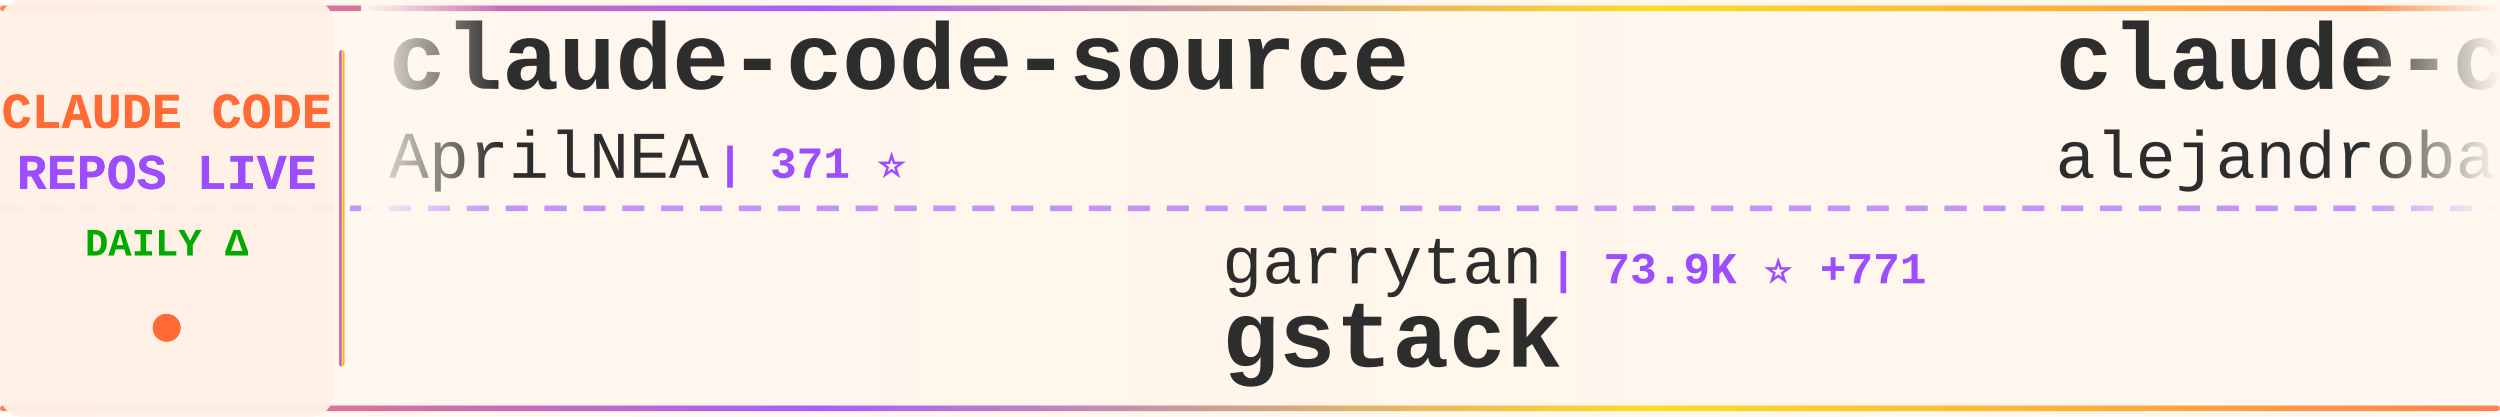
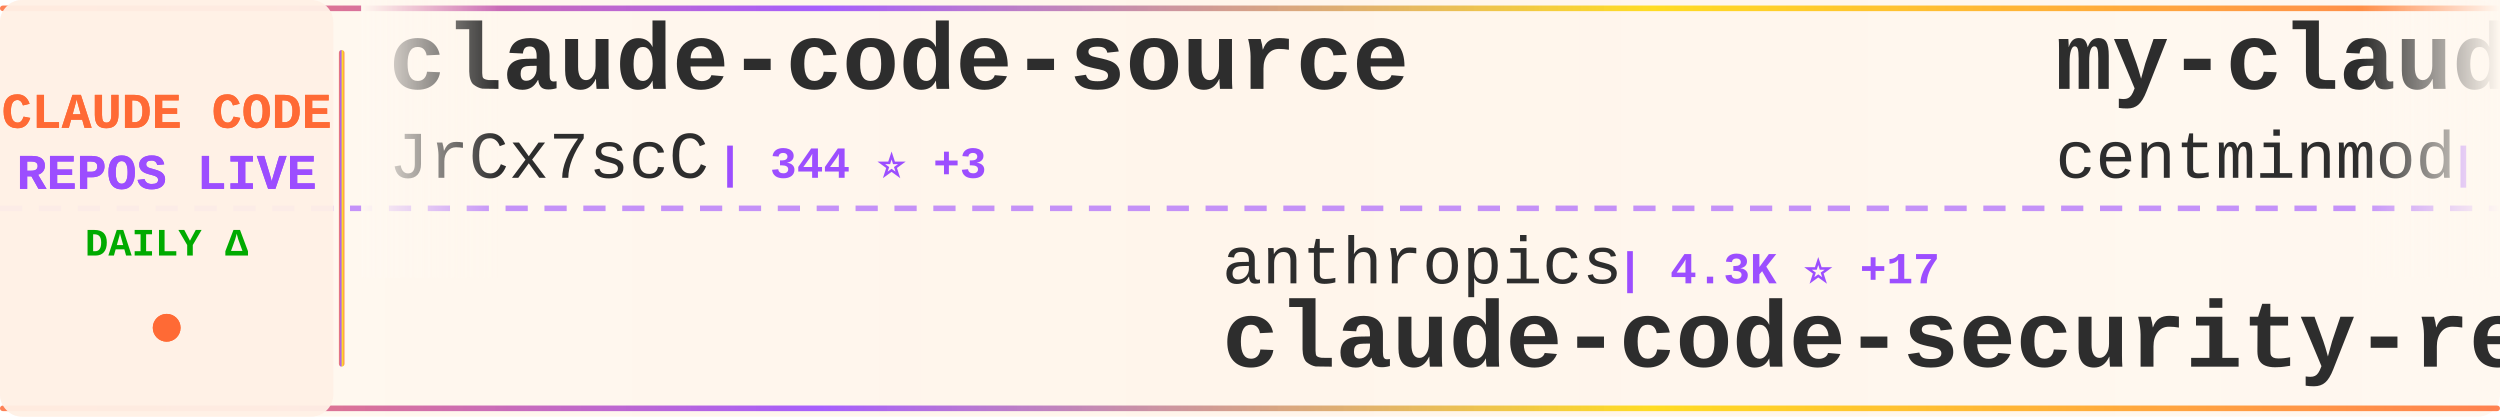
<svg xmlns="http://www.w3.org/2000/svg" width="900" height="150">
  <defs>
    <linearGradient id="tickerBg" x1="0%" y1="0%" x2="100%" y2="0%">
      <stop offset="0%" style="stop-color:#fff8f0;stop-opacity:0.98" />
      <stop offset="50%" style="stop-color:#fff5eb;stop-opacity:1" />
      <stop offset="100%" style="stop-color:#fff8f0;stop-opacity:0.98" />
    </linearGradient>
    <linearGradient id="borderGrad" x1="0%" y1="0%" x2="100%" y2="0%">
      <stop offset="0%" style="stop-color:#FF6B35;stop-opacity:0.85">
        <animate attributeName="stop-opacity" values="0.85;1;0.85" dur="2s" repeatCount="indefinite" />
      </stop>
      <stop offset="33%" style="stop-color:#9C4EFF;stop-opacity:0.9">
        <animate attributeName="stop-opacity" values="0.9;1;0.9" dur="2.2s" repeatCount="indefinite" />
      </stop>
      <stop offset="66%" style="stop-color:#FFD700;stop-opacity:0.85">
        <animate attributeName="stop-opacity" values="0.85;1;0.85" dur="1.8s" repeatCount="indefinite" />
      </stop>
      <stop offset="100%" style="stop-color:#FF6B35;stop-opacity:0.85">
        <animate attributeName="stop-opacity" values="0.85;1;0.85" dur="2s" repeatCount="indefinite" />
      </stop>
    </linearGradient>
    <filter id="textGlow">
      <feGaussianBlur stdDeviation="0.15" result="coloredBlur" />
      <feMerge>
        <feMergeNode in="coloredBlur" />
        <feMergeNode in="SourceGraphic" />
      </feMerge>
    </filter>
    <filter id="metricGlow">
      <feGaussianBlur stdDeviation="0.2" result="coloredBlur" />
      <feMerge>
        <feMergeNode in="coloredBlur" />
        <feMergeNode in="SourceGraphic" />
      </feMerge>
    </filter>
    <linearGradient id="leftFade" x1="0%" y1="0%" x2="100%" y2="0%">
      <stop offset="0%" style="stop-color:#fff8f0;stop-opacity:1" />
      <stop offset="100%" style="stop-color:#fff8f0;stop-opacity:0" />
    </linearGradient>
    <linearGradient id="rightFade" x1="0%" y1="0%" x2="100%" y2="0%">
      <stop offset="0%" style="stop-color:#fff8f0;stop-opacity:0" />
      <stop offset="100%" style="stop-color:#fff8f0;stop-opacity:1" />
    </linearGradient>
  </defs>
  <rect width="900" height="150" fill="url(#tickerBg)" rx="8" />
  <rect x="0" y="2" width="900" height="2" fill="url(#borderGrad)" rx="1" />
  <rect x="0" y="146" width="900" height="2" fill="url(#borderGrad)" rx="1" />
  <line x1="0" y1="75" x2="900" y2="75" stroke="#9C4EFF" stroke-width="2" stroke-dasharray="8 6" opacity="0.6" />
  <rect x="0" y="0" width="120" height="150" fill="#fff0e6" opacity="0.95" rx="8" />
  <text x="60" y="46" font-family="'Courier New', monospace" font-size="18" font-weight="bold" fill="#FF6B35" text-anchor="middle" filter="url(#textGlow)">
    CLAUDE CODE
  </text>
  <text x="60" y="68" font-family="'Courier New', monospace" font-size="18" font-weight="bold" fill="#9C4EFF" text-anchor="middle" filter="url(#textGlow)">
    REPOS LIVE
  </text>
  <text x="60" y="92" font-family="'Courier New', monospace" font-size="14" font-weight="bold" fill="#00aa00" text-anchor="middle">
    DAILY Δ
  </text>
  <circle cx="60" cy="118" r="5" fill="#FF6B35" filter="url(#metricGlow)">
    <animate attributeName="r" values="4;6;4" dur="1.5s" repeatCount="indefinite" />
    <animate attributeName="opacity" values="0.6;1;0.6" dur="1.5s" repeatCount="indefinite" />
  </circle>
  <rect x="122" y="18" width="2" height="114" fill="url(#borderGrad)" rx="1" />
  <clipPath id="tickerClip">
    <rect x="130" y="0" width="770" height="150" />
  </clipPath>
  <g clip-path="url(#tickerClip)">
    <g id="tickerItems">
      <animateTransform attributeName="transform" attributeType="XML" type="translate" from="0 0" to="-3000 0" dur="54s" repeatCount="indefinite" />
      <g transform="translate(0, 0)">
        <text x="140" y="32" font-family="'Courier New', monospace" font-size="34" font-weight="bold" fill="#2d2d2d">claude-code-source</text>
-         <text x="140" y="64" font-family="'Courier New', monospace" font-size="24" font-weight="normal" fill="#2d2d2d" opacity="1.0">AprilNEA</text>
-         <text x="258" y="64" font-family="'Courier New', monospace" font-size="16" font-weight="bold" fill="#9C4EFF"> | 371 ⭐</text>
+         <text x="140" y="64" font-family="'Courier New', monospace" font-size="24" font-weight="normal" fill="#2d2d2d" opacity="1.0">JrCx7scC</text>
+         <text x="258" y="64" font-family="'Courier New', monospace" font-size="16" font-weight="bold" fill="#9C4EFF"> | 344 ⭐ +3</text>
      </g>
      <g transform="translate(300, 0)">
-         <text x="140" y="102" font-family="'Courier New', monospace" font-size="24" font-weight="normal" fill="#2d2d2d" opacity="1.0">garrytan</text>
-         <text x="258" y="102" font-family="'Courier New', monospace" font-size="16" font-weight="bold" fill="#9C4EFF"> | 73.9K ⭐ +771</text>
-         <text x="140" y="132" font-family="'Courier New', monospace" font-size="34" font-weight="bold" fill="#2d2d2d">gstack</text>
+         <text x="140" y="102" font-family="'Courier New', monospace" font-size="24" font-weight="normal" fill="#2d2d2d" opacity="1.0">anthropics</text>
+         <text x="282" y="102" font-family="'Courier New', monospace" font-size="16" font-weight="bold" fill="#9C4EFF"> | 4.3K ⭐ +17</text>
+         <text x="140" y="132" font-family="'Courier New', monospace" font-size="34" font-weight="bold" fill="#2d2d2d">claude-code-security-rev...</text>
      </g>
      <g transform="translate(600, 0)">
-         <text x="140" y="32" font-family="'Courier New', monospace" font-size="34" font-weight="bold" fill="#2d2d2d">claude-code-from-source</text>
-         <text x="140" y="64" font-family="'Courier New', monospace" font-size="24" font-weight="normal" fill="#2d2d2d" opacity="1.0">alejandrobalderas</text>
-         <text x="366" y="64" font-family="'Courier New', monospace" font-size="16" font-weight="bold" fill="#9C4EFF"> | 1.6K ⭐ +53</text>
+         <text x="140" y="32" font-family="'Courier New', monospace" font-size="34" font-weight="bold" fill="#2d2d2d">my-claude-code-setup</text>
+         <text x="140" y="64" font-family="'Courier New', monospace" font-size="24" font-weight="normal" fill="#2d2d2d" opacity="1.0">centminmod</text>
+         <text x="282" y="64" font-family="'Courier New', monospace" font-size="16" font-weight="bold" fill="#9C4EFF"> | 2.2K ⭐ +1</text>
      </g>
      <g transform="translate(900, 0)">
-         <text x="140" y="102" font-family="'Courier New', monospace" font-size="24" font-weight="normal" fill="#2d2d2d" opacity="1.0">Cranot</text>
-         <text x="234" y="102" font-family="'Courier New', monospace" font-size="16" font-weight="bold" fill="#9C4EFF"> | 2.6K ⭐ +4</text>
-         <text x="140" y="132" font-family="'Courier New', monospace" font-size="34" font-weight="bold" fill="#2d2d2d">claude-code-guide</text>
+         <text x="140" y="102" font-family="'Courier New', monospace" font-size="24" font-weight="normal" fill="#2d2d2d" opacity="1.0">ykdojo</text>
+         <text x="234" y="102" font-family="'Courier New', monospace" font-size="16" font-weight="bold" fill="#9C4EFF"> | 7.7K ⭐ +21</text>
+         <text x="140" y="132" font-family="'Courier New', monospace" font-size="34" font-weight="bold" fill="#2d2d2d">claude-code-tips</text>
      </g>
      <g transform="translate(1200, 0)">
+         <text x="140" y="32" font-family="'Courier New', monospace" font-size="34" font-weight="bold" fill="#2d2d2d">claude-code-rev</text>
+         <text x="140" y="64" font-family="'Courier New', monospace" font-size="24" font-weight="normal" fill="#2d2d2d" opacity="1.0">oboard</text>
+         <text x="234" y="64" font-family="'Courier New', monospace" font-size="16" font-weight="bold" fill="#9C4EFF"> | 3.0K ⭐ +11</text>
+       </g>
+       <g transform="translate(1500, 0)">
+         <text x="140" y="102" font-family="'Courier New', monospace" font-size="24" font-weight="normal" fill="#2d2d2d" opacity="1.0">musistudio</text>
+         <text x="282" y="102" font-family="'Courier New', monospace" font-size="16" font-weight="bold" fill="#9C4EFF"> | 32.4K ⭐ +76</text>
+         <text x="140" y="132" font-family="'Courier New', monospace" font-size="34" font-weight="bold" fill="#2d2d2d">claude-code-router</text>
+       </g>
+       <g transform="translate(1800, 0)">
+         <text x="140" y="32" font-family="'Courier New', monospace" font-size="34" font-weight="bold" fill="#2d2d2d">claude-code-guide</text>
+         <text x="140" y="64" font-family="'Courier New', monospace" font-size="24" font-weight="normal" fill="#2d2d2d" opacity="1.0">zebbern</text>
+         <text x="246" y="64" font-family="'Courier New', monospace" font-size="16" font-weight="bold" fill="#9C4EFF"> | 3.9K ⭐ +8</text>
+       </g>
+       <g transform="translate(2100, 0)">
+         <text x="140" y="102" font-family="'Courier New', monospace" font-size="24" font-weight="normal" fill="#2d2d2d" opacity="1.0">KimYx0207</text>
+         <text x="270" y="102" font-family="'Courier New', monospace" font-size="16" font-weight="bold" fill="#9C4EFF"> | 3.3K ⭐ +28</text>
+         <text x="140" y="132" font-family="'Courier New', monospace" font-size="34" font-weight="bold" fill="#2d2d2d">Claude-Code-x-OpenClaw-G...</text>
+       </g>
+       <g transform="translate(2400, 0)">
+         <text x="140" y="32" font-family="'Courier New', monospace" font-size="34" font-weight="bold" fill="#2d2d2d">free-claude-code</text>
+         <text x="140" y="64" font-family="'Courier New', monospace" font-size="24" font-weight="normal" fill="#2d2d2d" opacity="1.0">Alishahryar1</text>
+         <text x="306" y="64" font-family="'Courier New', monospace" font-size="16" font-weight="bold" fill="#9C4EFF"> | 1.9K ⭐ +30</text>
+       </g>
+       <g transform="translate(2700, 0)">
+         <text x="140" y="102" font-family="'Courier New', monospace" font-size="24" font-weight="normal" fill="#2d2d2d" opacity="1.0">sugyan</text>
+         <text x="234" y="102" font-family="'Courier New', monospace" font-size="16" font-weight="bold" fill="#9C4EFF"> | 1.0K ⭐ +5</text>
+         <text x="140" y="132" font-family="'Courier New', monospace" font-size="34" font-weight="bold" fill="#2d2d2d">claude-code-webui</text>
+       </g>
+       <g transform="translate(3000, 0)">
        <text x="140" y="32" font-family="'Courier New', monospace" font-size="34" font-weight="bold" fill="#2d2d2d">claude-code-source</text>
        <text x="140" y="64" font-family="'Courier New', monospace" font-size="24" font-weight="normal" fill="#2d2d2d" opacity="1.0">JrCx7scC</text>
        <text x="258" y="64" font-family="'Courier New', monospace" font-size="16" font-weight="bold" fill="#9C4EFF"> | 344 ⭐ +3</text>
      </g>
-       <g transform="translate(1500, 0)">
-         <text x="140" y="102" font-family="'Courier New', monospace" font-size="24" font-weight="normal" fill="#2d2d2d" opacity="1.0">fazxes</text>
-         <text x="234" y="102" font-family="'Courier New', monospace" font-size="16" font-weight="bold" fill="#9C4EFF"> | 207 ⭐ +1</text>
-         <text x="140" y="132" font-family="'Courier New', monospace" font-size="34" font-weight="bold" fill="#2d2d2d">Claude-code</text>
-       </g>
-       <g transform="translate(1800, 0)">
-         <text x="140" y="32" font-family="'Courier New', monospace" font-size="34" font-weight="bold" fill="#2d2d2d">Claude-code</text>
-         <text x="140" y="64" font-family="'Courier New', monospace" font-size="24" font-weight="normal" fill="#2d2d2d" opacity="1.0">zstmfhy</text>
-         <text x="246" y="64" font-family="'Courier New', monospace" font-size="16" font-weight="bold" fill="#9C4EFF"> | 192 ⭐</text>
-       </g>
-       <g transform="translate(2100, 0)">
-         <text x="140" y="102" font-family="'Courier New', monospace" font-size="24" font-weight="normal" fill="#2d2d2d" opacity="1.0">Windy3f3f3f3f</text>
-         <text x="318" y="102" font-family="'Courier New', monospace" font-size="16" font-weight="bold" fill="#9C4EFF"> | 1.9K ⭐ +17</text>
-         <text x="140" y="132" font-family="'Courier New', monospace" font-size="34" font-weight="bold" fill="#2d2d2d">how-claude-code-works</text>
-       </g>
-       <g transform="translate(2400, 0)">
-         <text x="140" y="32" font-family="'Courier New', monospace" font-size="34" font-weight="bold" fill="#2d2d2d">claude-code-infrastructu...</text>
-         <text x="140" y="64" font-family="'Courier New', monospace" font-size="24" font-weight="normal" fill="#2d2d2d" opacity="1.0">diet103</text>
-         <text x="246" y="64" font-family="'Courier New', monospace" font-size="16" font-weight="bold" fill="#9C4EFF"> | 9.5K ⭐ +7</text>
-       </g>
-       <g transform="translate(2700, 0)">
-         <text x="140" y="102" font-family="'Courier New', monospace" font-size="24" font-weight="normal" fill="#2d2d2d" opacity="1.0">router-for-me</text>
-         <text x="318" y="102" font-family="'Courier New', monospace" font-size="16" font-weight="bold" fill="#9C4EFF"> | 26.6K ⭐ +316</text>
-         <text x="140" y="132" font-family="'Courier New', monospace" font-size="34" font-weight="bold" fill="#2d2d2d">CLIProxyAPI</text>
-       </g>
-       <g transform="translate(3000, 0)">
-         <text x="140" y="32" font-family="'Courier New', monospace" font-size="34" font-weight="bold" fill="#2d2d2d">claude-code-source</text>
-         <text x="140" y="64" font-family="'Courier New', monospace" font-size="24" font-weight="normal" fill="#2d2d2d" opacity="1.0">AprilNEA</text>
-         <text x="258" y="64" font-family="'Courier New', monospace" font-size="16" font-weight="bold" fill="#9C4EFF"> | 371 ⭐</text>
-       </g>
      <g transform="translate(3300, 0)">
-         <text x="140" y="102" font-family="'Courier New', monospace" font-size="24" font-weight="normal" fill="#2d2d2d" opacity="1.0">garrytan</text>
-         <text x="258" y="102" font-family="'Courier New', monospace" font-size="16" font-weight="bold" fill="#9C4EFF"> | 73.9K ⭐ +771</text>
-         <text x="140" y="132" font-family="'Courier New', monospace" font-size="34" font-weight="bold" fill="#2d2d2d">gstack</text>
+         <text x="140" y="102" font-family="'Courier New', monospace" font-size="24" font-weight="normal" fill="#2d2d2d" opacity="1.0">anthropics</text>
+         <text x="282" y="102" font-family="'Courier New', monospace" font-size="16" font-weight="bold" fill="#9C4EFF"> | 4.3K ⭐ +17</text>
+         <text x="140" y="132" font-family="'Courier New', monospace" font-size="34" font-weight="bold" fill="#2d2d2d">claude-code-security-rev...</text>
      </g>
      <g transform="translate(3600, 0)">
-         <text x="140" y="32" font-family="'Courier New', monospace" font-size="34" font-weight="bold" fill="#2d2d2d">claude-code-from-source</text>
-         <text x="140" y="64" font-family="'Courier New', monospace" font-size="24" font-weight="normal" fill="#2d2d2d" opacity="1.0">alejandrobalderas</text>
-         <text x="366" y="64" font-family="'Courier New', monospace" font-size="16" font-weight="bold" fill="#9C4EFF"> | 1.6K ⭐ +53</text>
+         <text x="140" y="32" font-family="'Courier New', monospace" font-size="34" font-weight="bold" fill="#2d2d2d">my-claude-code-setup</text>
+         <text x="140" y="64" font-family="'Courier New', monospace" font-size="24" font-weight="normal" fill="#2d2d2d" opacity="1.0">centminmod</text>
+         <text x="282" y="64" font-family="'Courier New', monospace" font-size="16" font-weight="bold" fill="#9C4EFF"> | 2.2K ⭐ +1</text>
      </g>
      <g transform="translate(3900, 0)">
-         <text x="140" y="102" font-family="'Courier New', monospace" font-size="24" font-weight="normal" fill="#2d2d2d" opacity="1.0">Cranot</text>
-         <text x="234" y="102" font-family="'Courier New', monospace" font-size="16" font-weight="bold" fill="#9C4EFF"> | 2.6K ⭐ +4</text>
-         <text x="140" y="132" font-family="'Courier New', monospace" font-size="34" font-weight="bold" fill="#2d2d2d">claude-code-guide</text>
+         <text x="140" y="102" font-family="'Courier New', monospace" font-size="24" font-weight="normal" fill="#2d2d2d" opacity="1.0">ykdojo</text>
+         <text x="234" y="102" font-family="'Courier New', monospace" font-size="16" font-weight="bold" fill="#9C4EFF"> | 7.7K ⭐ +21</text>
+         <text x="140" y="132" font-family="'Courier New', monospace" font-size="34" font-weight="bold" fill="#2d2d2d">claude-code-tips</text>
      </g>
    </g>
  </g>
  <rect x="130" y="0" width="50" height="100" fill="url(#leftFade)" />
  <rect x="850" y="0" width="50" height="100" fill="url(#rightFade)" />
</svg>
